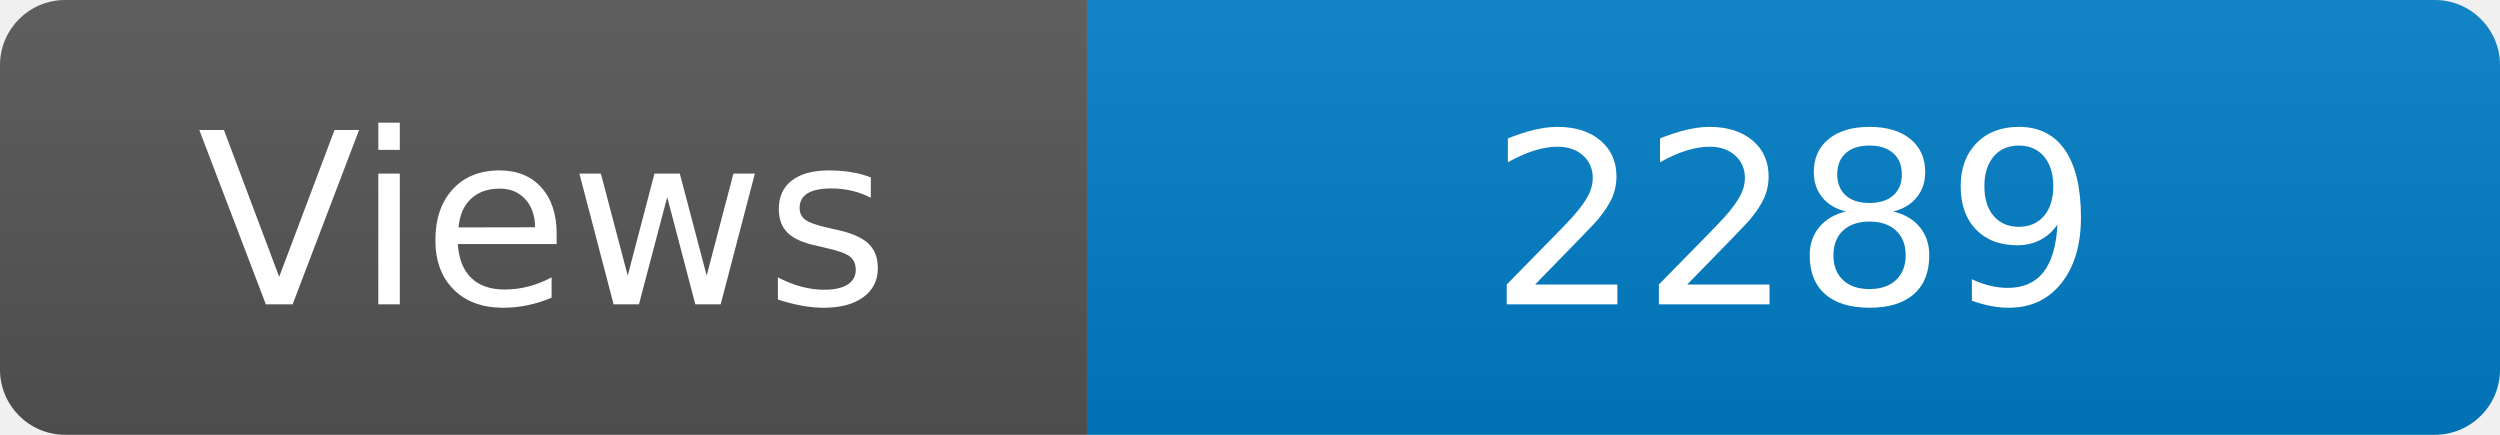
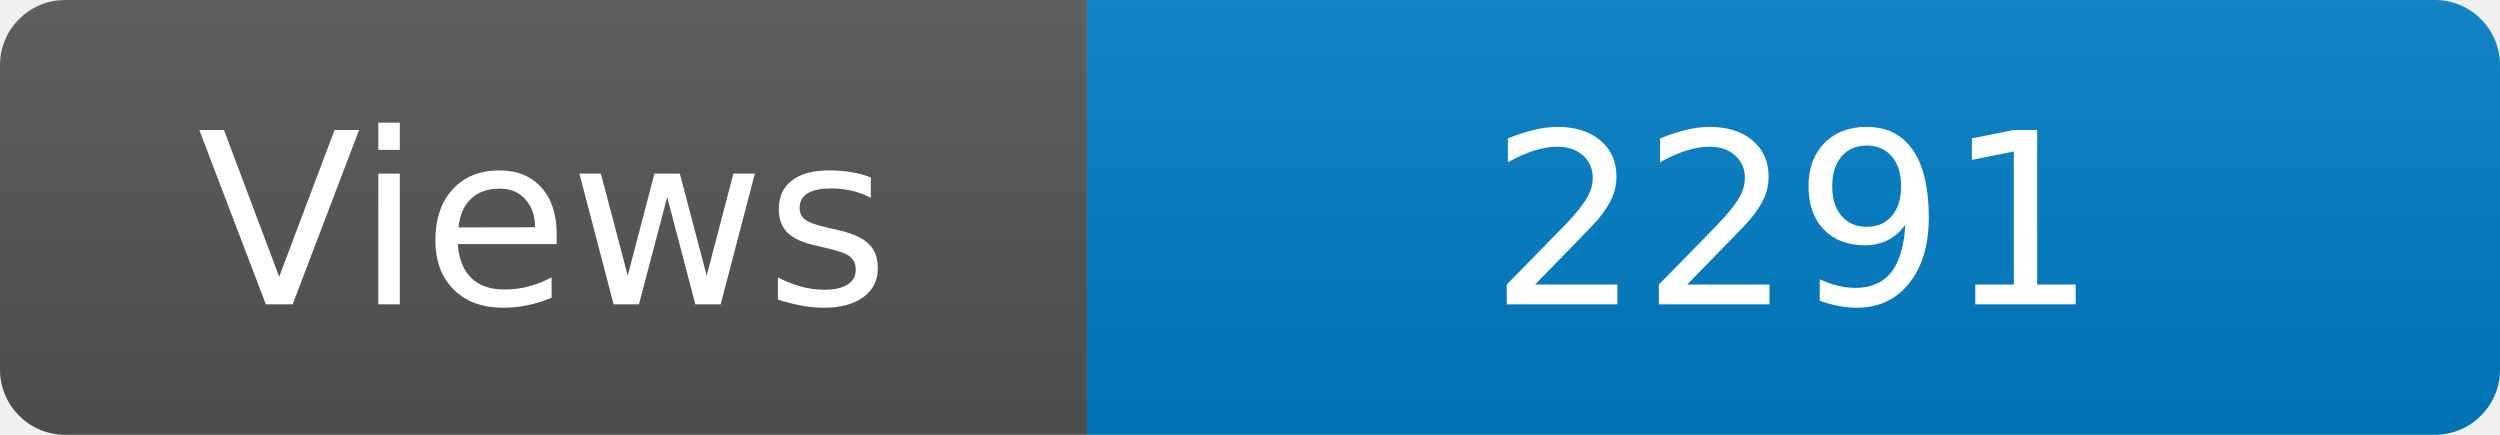
<svg xmlns="http://www.w3.org/2000/svg" width="115" height="20" role="img" aria-label="Maintained?: yes">
  <linearGradient id="s" x2="0" y2="100%">
    <stop offset="0" stop-color="#bbb" stop-opacity=".1" />
    <stop offset="1" stop-opacity=".1" />
  </linearGradient>
  <clipPath id="r">
    <rect width="115" height="20" rx="3" fill="#fff" />
  </clipPath>
  <g clip-path="url(#r)">
    <rect width="50" height="20" fill="#555" />
    <rect x="50" width="160" height="20" fill="#007ec6" />
    <rect width="115" height="20" fill="url(#s)" />
  </g>
  <g fill="#fff" text-anchor="middle" font-family="Verdana,Geneva,DejaVu Sans,sans-serif" font-size="110">
    <text x="250" y="140" transform="scale(.1)" fill="#fff">Views</text>
-     <text x="825" y="140" transform="scale(.1)" fill="#fff">2289</text>
+     <text x="825" y="140" transform="scale(.1)" fill="#fff">2291</text>
  </g>
</svg>
